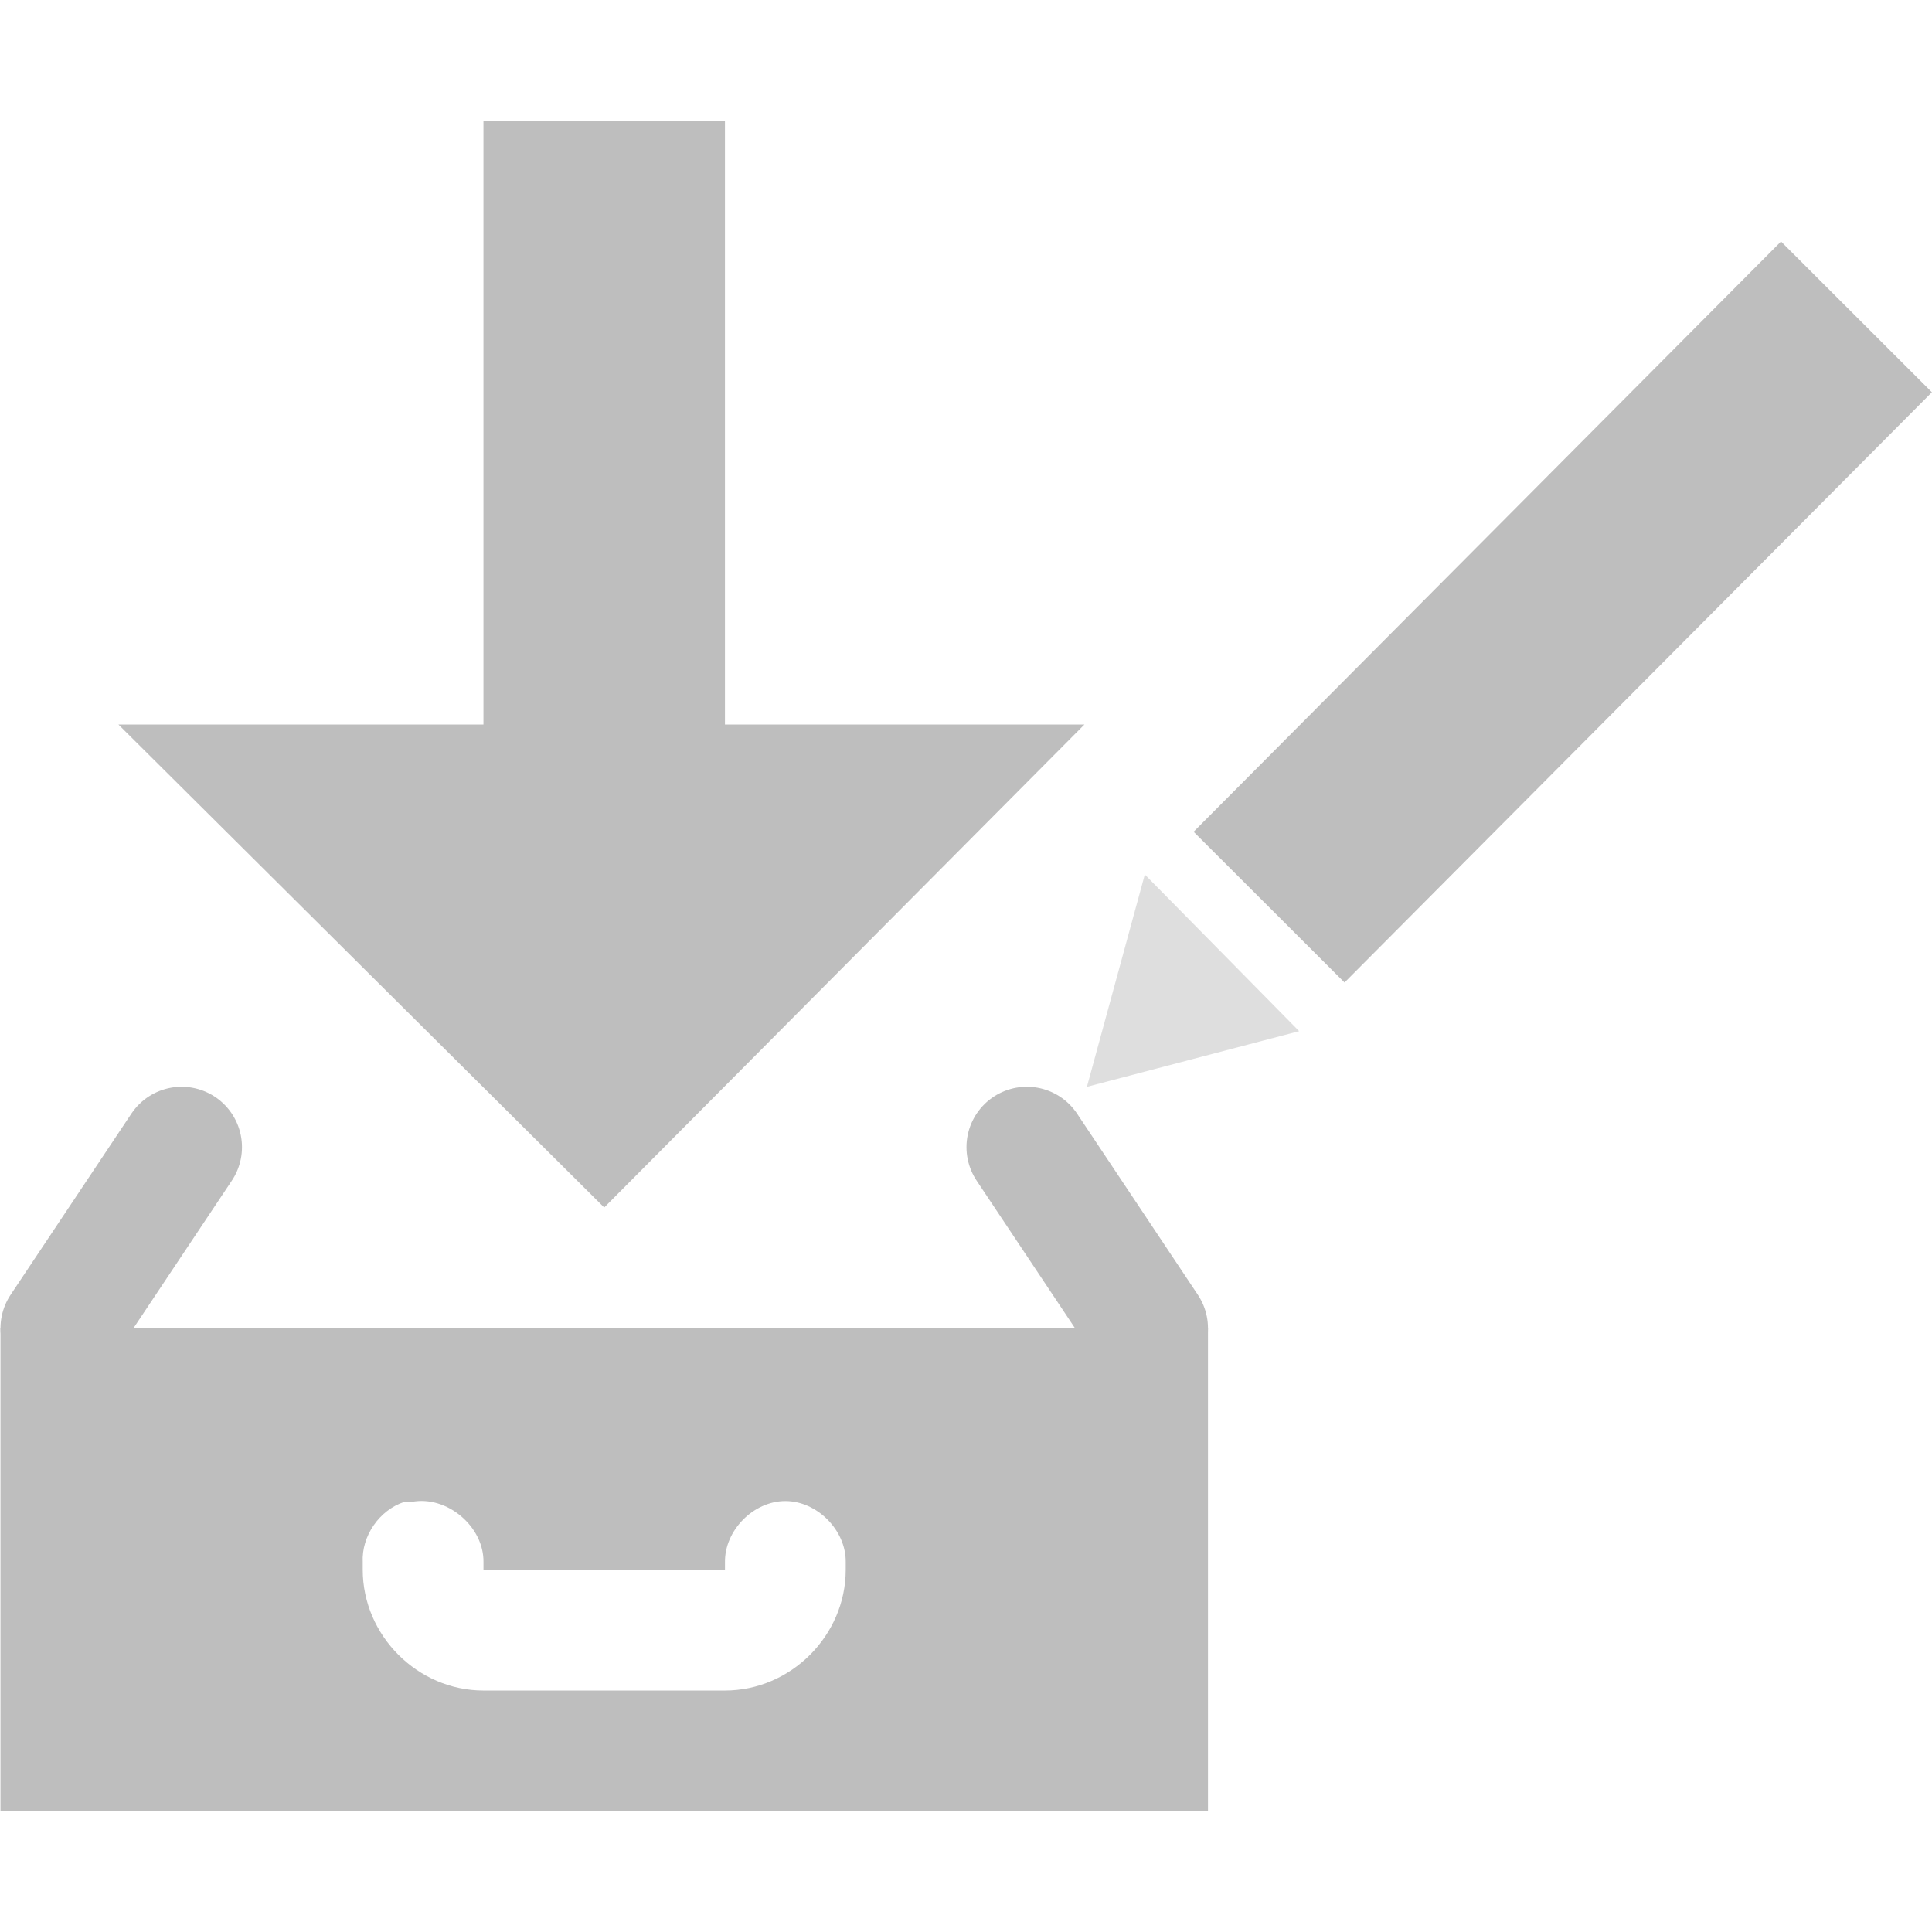
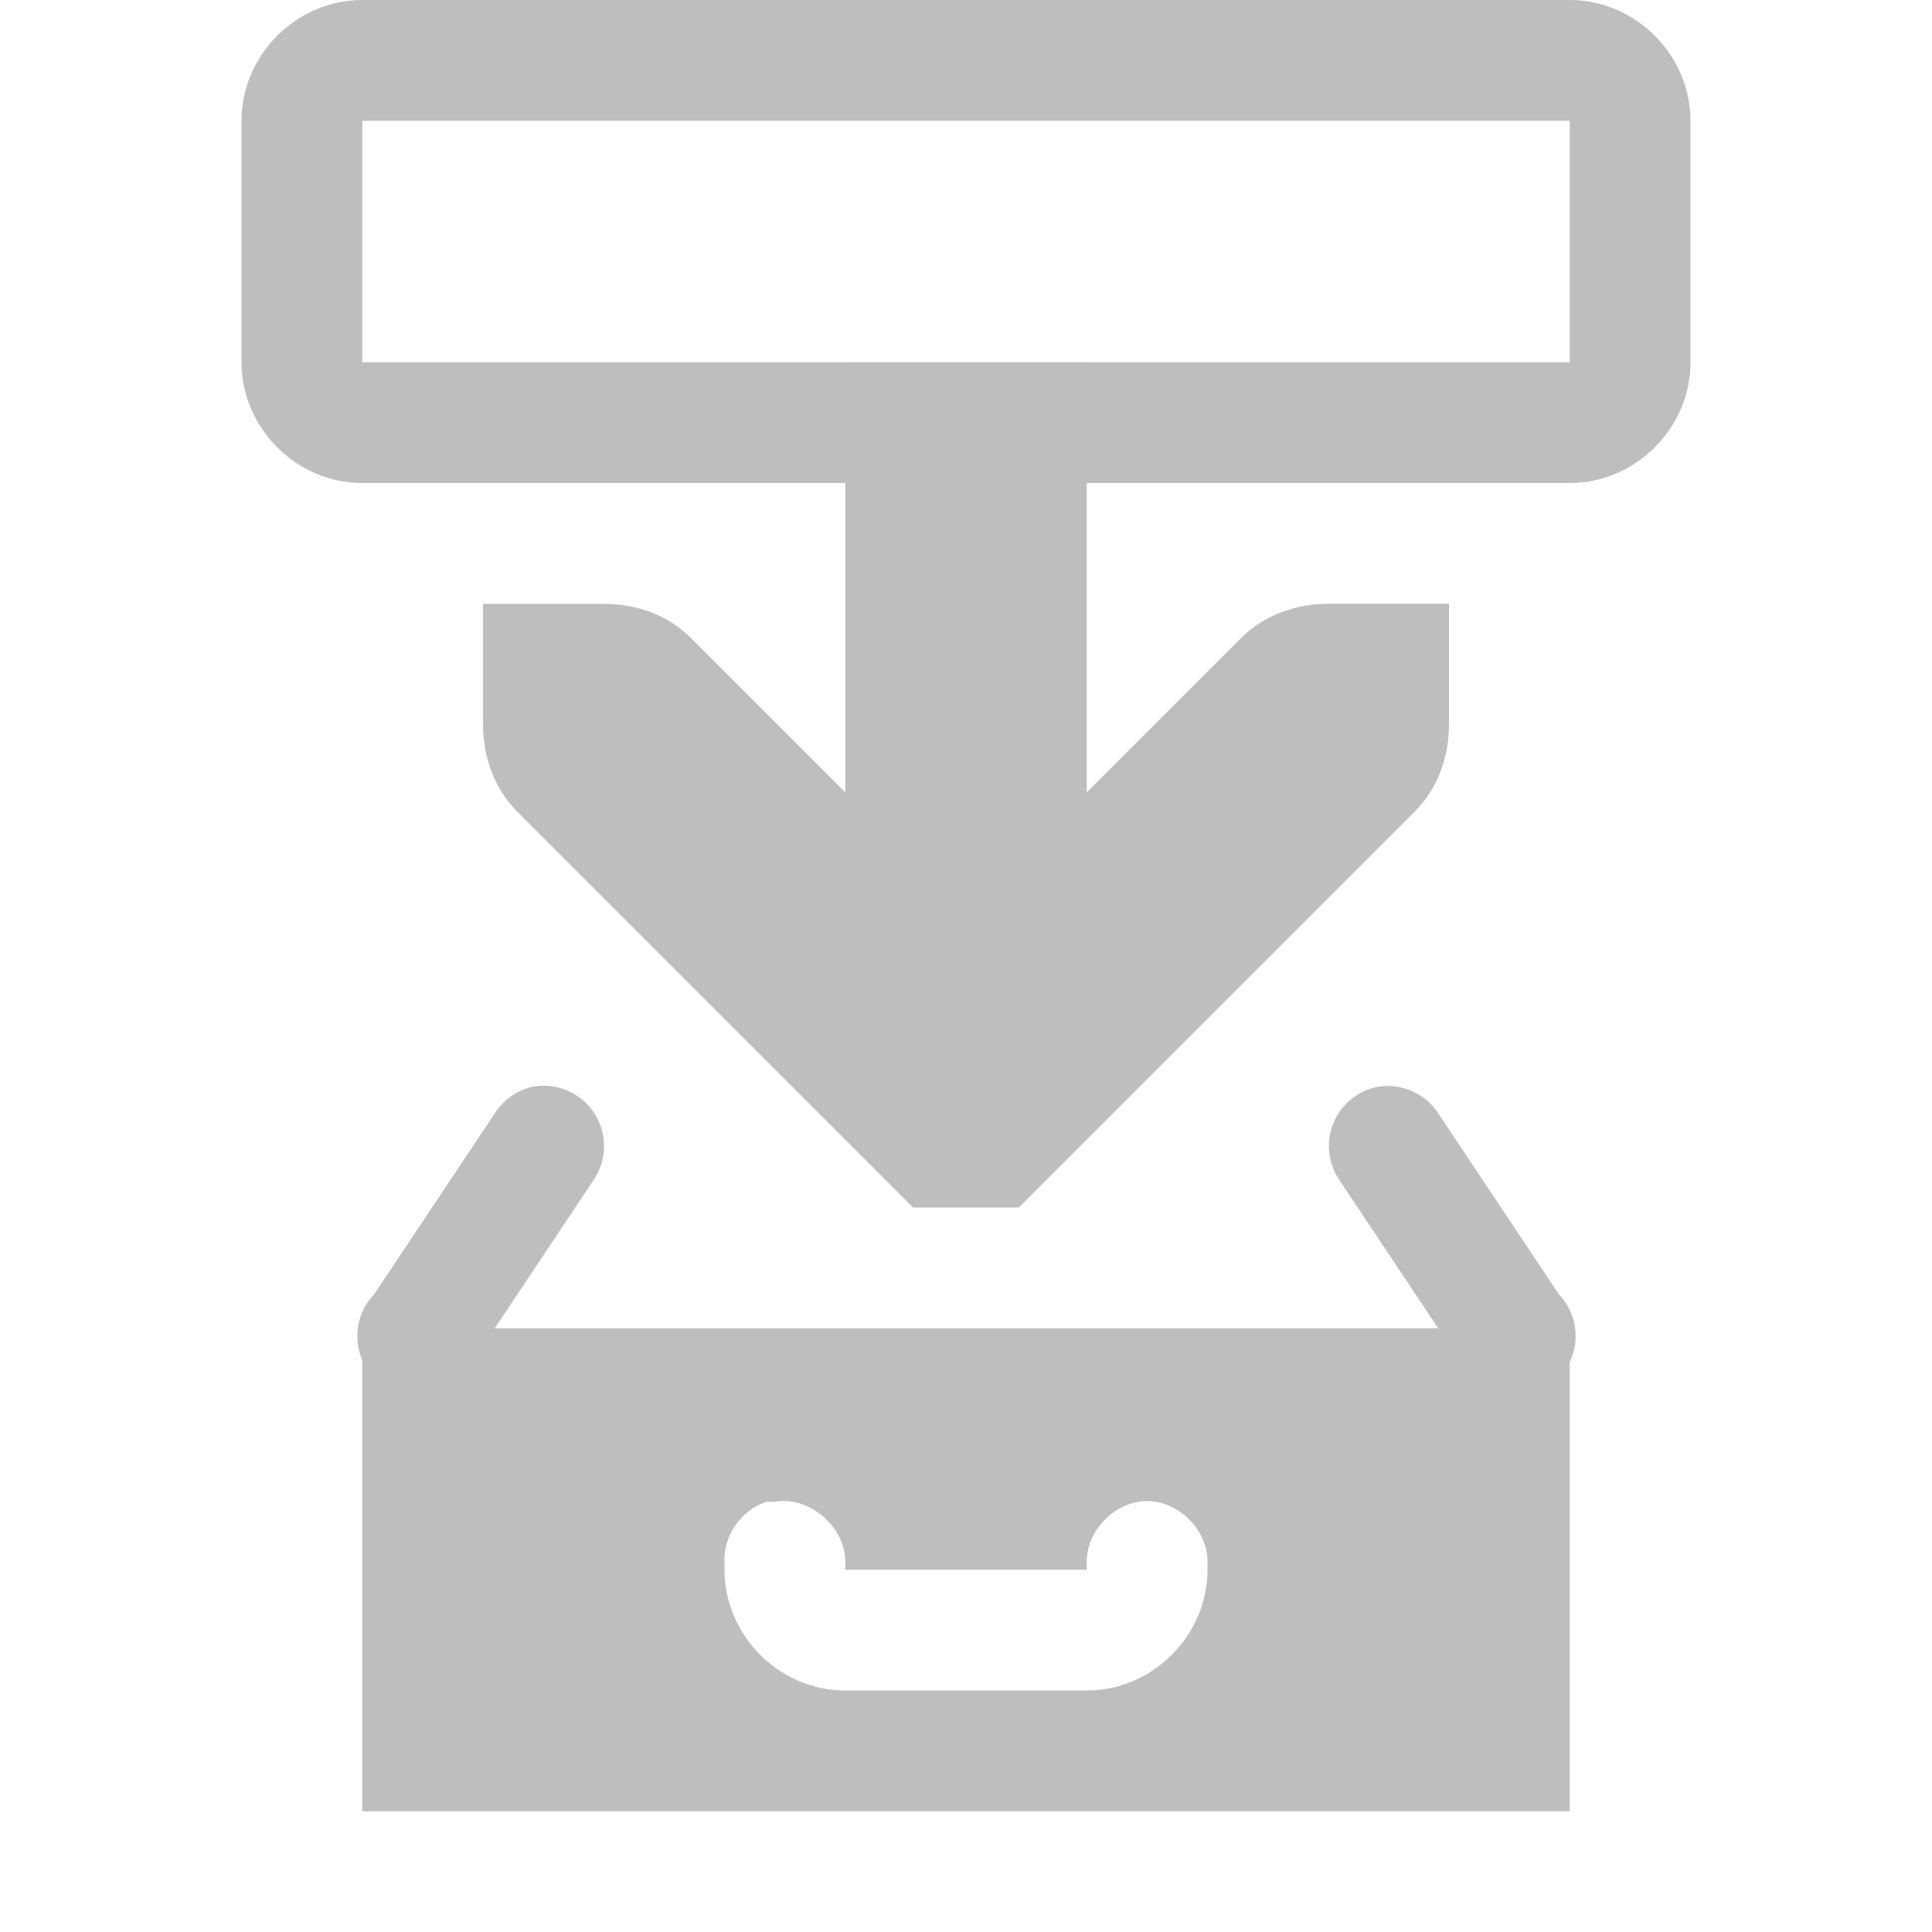
<svg xmlns="http://www.w3.org/2000/svg" width="16" height="16" viewBox="0 0 16 16" id="svg30571" version="1.1">
  <defs id="defs30573" />
  <g id="layer1" transform="translate(0,-1036.362)">
-     <g id="g4282">
-       <g id="gimp-save" style="display:inline" transform="translate(-41.0002,617.3622)">
-         <g id="g932">
-           <g transform="translate(-118.9998,-119)" id="g4561" style="display:inline">
-             <rect width="16" height="16" x="538" y="160" id="rect10837-5-8-4-4-4-1" style="color:#bebebe;display:inline;overflow:visible;visibility:visible;fill:none;stroke:none;stroke-width:1;marker:none;enable-background:new" transform="matrix(0,1,1,0,0,0)" />
-             <g id="g4555" />
-           </g>
-         </g>
-         <g transform="translate(-2.996028)" id="g4265">
-           <path id="path11635" d="m 49,429 -4.023,-4 h 8 z" style="fill:#bebebe;fill-opacity:1;stroke:none" />
-           <path transform="translate(-118.9998,-119)" style="color:#bebebe;display:inline;overflow:visible;visibility:visible;fill:none;stroke:#bebebe;stroke-width:1;stroke-linecap:round;stroke-linejoin:round;stroke-miterlimit:4;stroke-dashoffset:0;stroke-opacity:1;marker:none;enable-background:accumulate" d="m 163.5,549 1,-1.5 m 7,0 1,1.5" id="rect4390-9" />
-           <path transform="translate(-118.9998,-119)" style="color:#000000;display:inline;overflow:visible;visibility:visible;fill:#bebebe;fill-opacity:1;fill-rule:evenodd;stroke:none;stroke-width:1;marker:none;enable-background:accumulate" d="m 163,549 v 4 h 10 v -4 z m 3.344,1.438 c 0.021,-10e-4 0.042,-10e-4 0.062,0 0.291,-0.056 0.599,0.204 0.594,0.5 V 551 h 2 v -0.062 c -0.004,-0.264 0.236,-0.507 0.5,-0.507 0.264,0 0.504,0.243 0.5,0.507 V 551 c 0,0.545 -0.455,1 -1,1 h -2 c -0.545,0 -1,-0.455 -1,-1 v -0.062 c -0.011,-0.217 0.137,-0.432 0.344,-0.5 z" id="rect11668-7-5" />
-           <rect y="420" x="48" height="7" width="2" id="rect11650" style="fill:#bebebe;fill-opacity:1;stroke:none" />
-         </g>
+     <g id="g4286">
+       <g id="gimp-save" style="display:inline" transform="translate(-41.0002,617.3622)" />
+       <g transform="translate(-101,389.3622)" id="layer12">
+         <path d="m 105,652 v 1 c 1e-5,0.265 0.093,0.531 0.281,0.719 l 3,3 L 108.562,657 h 0.875 l 0.281,-0.281 3,-3 C 112.907,653.531 113,653.265 113,653 v -1 h -1 c -0.265,10e-6 -0.531,0.093 -0.719,0.281 l -2.281,2.281 -2.281,-2.281 c -0.19,-0.19 -0.45,-0.28 -0.72,-0.28 h -1 z" style="color:#000000;text-indent:0;text-transform:none;fill:#bebebe" id="path3613-6" />
+         <path d="m 108,650 v 5 h 2 v -5 z" style="color:#000000;text-indent:0;text-transform:none;fill:#bebebe" id="path4388-5" />
+         <path d="m 104,658 v 4 h 10 v -4 z m 3.344,1.438 c 0.021,-10e-4 0.042,-10e-4 0.062,0 0.291,-0.056 0.599,0.204 0.594,0.5 V 660 h 2 v -0.062 c -0.004,-0.264 0.236,-0.507 0.5,-0.507 0.264,0 0.504,0.243 0.5,0.507 V 660 c 0,0.545 -0.455,1 -1,1 h -2 c -0.545,0 -1,-0.455 -1,-1 v -0.062 c -0.011,-0.217 0.137,-0.432 0.344,-0.5 z" style="color:#000000;fill:#bebebe;fill-rule:evenodd" id="rect11668-7-5-4" />
+         <path d="m 104,647 c -0.545,0 -1,0.455 -1,1 v 2 c 0,0.545 0.455,1 1,1 h 10 c 0.545,0 1,-0.455 1,-1 v -2 c 0,-0.545 -0.455,-1 -1,-1 z m 0,1 h 10 v 2 h -10 z" style="color:#bebebe;text-indent:0;text-transform:none;fill:#bebebe" id="rect4390" />
+         <path d="m 105.41,656 a 0.5,0.5 0 0 0 -0.312,0.219 l -1,1.5 a 0.5,0.5 0 1 0 0.812,0.562 l 1,-1.5 A 0.5,0.5 0 0 0 105.41,656 Z m 7,0 a 0.5,0.5 0 0 0 -0.312,0.781 l 1,1.5 a 0.5,0.5 0 1 0 0.812,-0.562 l -1,-1.5 A 0.5,0.5 0 0 0 112.41,656 Z" style="color:#bebebe;text-indent:0;text-transform:none;fill:#bebebe" id="rect4390-9-1" />
      </g>
-       <g id="g3943" transform="matrix(0.5188112,0,0,0.5193423,8.459839,499.3457)">
-         <g id="g3939" transform="matrix(0.7525821,0.7503908,-0.7503908,0.7525821,803.6233,277.2049)">
-           <g id="g3936">
-             <rect transform="matrix(0.9999999,4.0424081e-4,4.7678433e-4,0.9999999,0,0)" style="color:#000000;clip-rule:nonzero;display:inline;overflow:visible;visibility:visible;opacity:1;isolation:auto;mix-blend-mode:normal;color-interpolation:sRGB;color-interpolation-filters:linearRGB;solid-color:#000000;solid-opacity:1;fill:none;fill-opacity:1;fill-rule:nonzero;stroke:#bebebe;stroke-width:2.887;stroke-linecap:butt;stroke-linejoin:miter;stroke-miterlimit:4;stroke-dasharray:none;stroke-dashoffset:0;stroke-opacity:1;color-rendering:auto;image-rendering:auto;shape-rendering:auto;text-rendering:auto;enable-background:accumulate" id="rect3935" width="0.315" height="9.614" x="-21.062" y="1034.159" />
-             <path style="color:#000000;clip-rule:nonzero;display:inline;overflow:visible;visibility:visible;opacity:0.5;isolation:auto;mix-blend-mode:normal;color-interpolation:sRGB;color-interpolation-filters:linearRGB;solid-color:#000000;solid-opacity:1;fill:none;fill-opacity:1;fill-rule:nonzero;stroke:#bebebe;stroke-width:2.912;stroke-linecap:butt;stroke-linejoin:miter;stroke-miterlimit:4;stroke-dasharray:none;stroke-dashoffset:0;stroke-opacity:1;color-rendering:auto;image-rendering:auto;shape-rendering:auto;text-rendering:auto;enable-background:accumulate" id="path3937" d="m -20.433,1049.479 -0.244,-0.277 -0.244,-0.277 0.362,-0.072 0.362,-0.072 -0.118,0.349 z" transform="matrix(0.5588544,0.1160192,-0.1160192,0.5588544,112.7496,463.2529)" />
-           </g>
-         </g>
-       </g>
+       <rect y="1036.553" x="0.191" height="15.618" width="15.618" id="rect4276" style="opacity:0;fill:none;fill-opacity:1;stroke:#f57900;stroke-width:0.382;stroke-miterlimit:4;stroke-dasharray:none;stroke-opacity:1" />
    </g>
  </g>
</svg>
